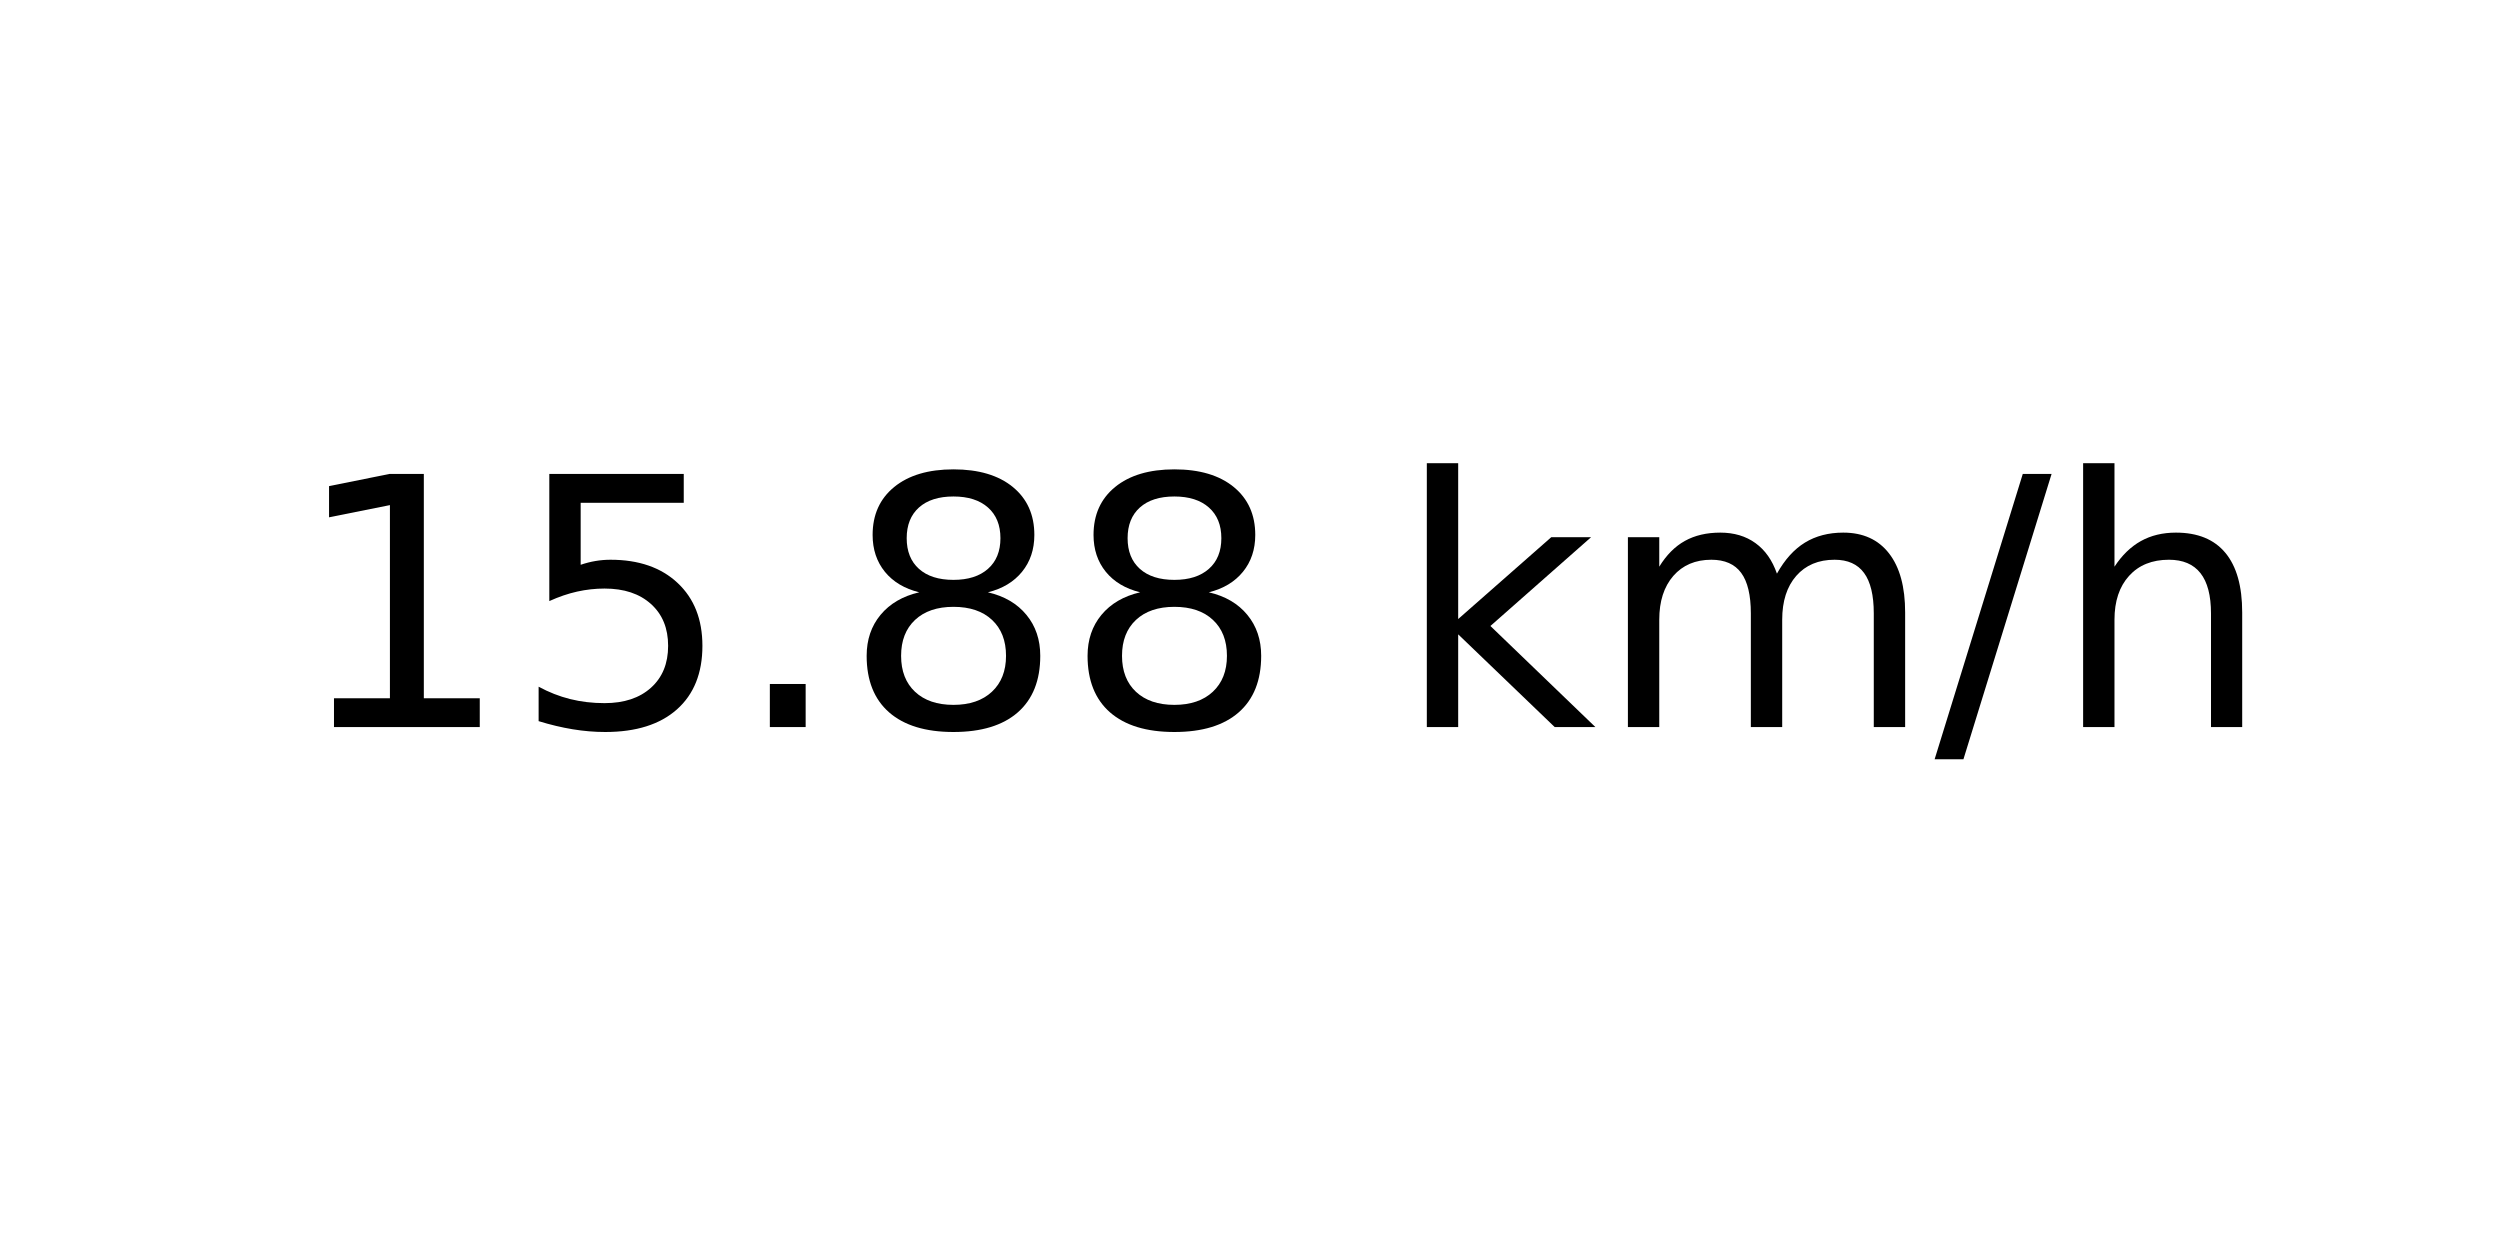
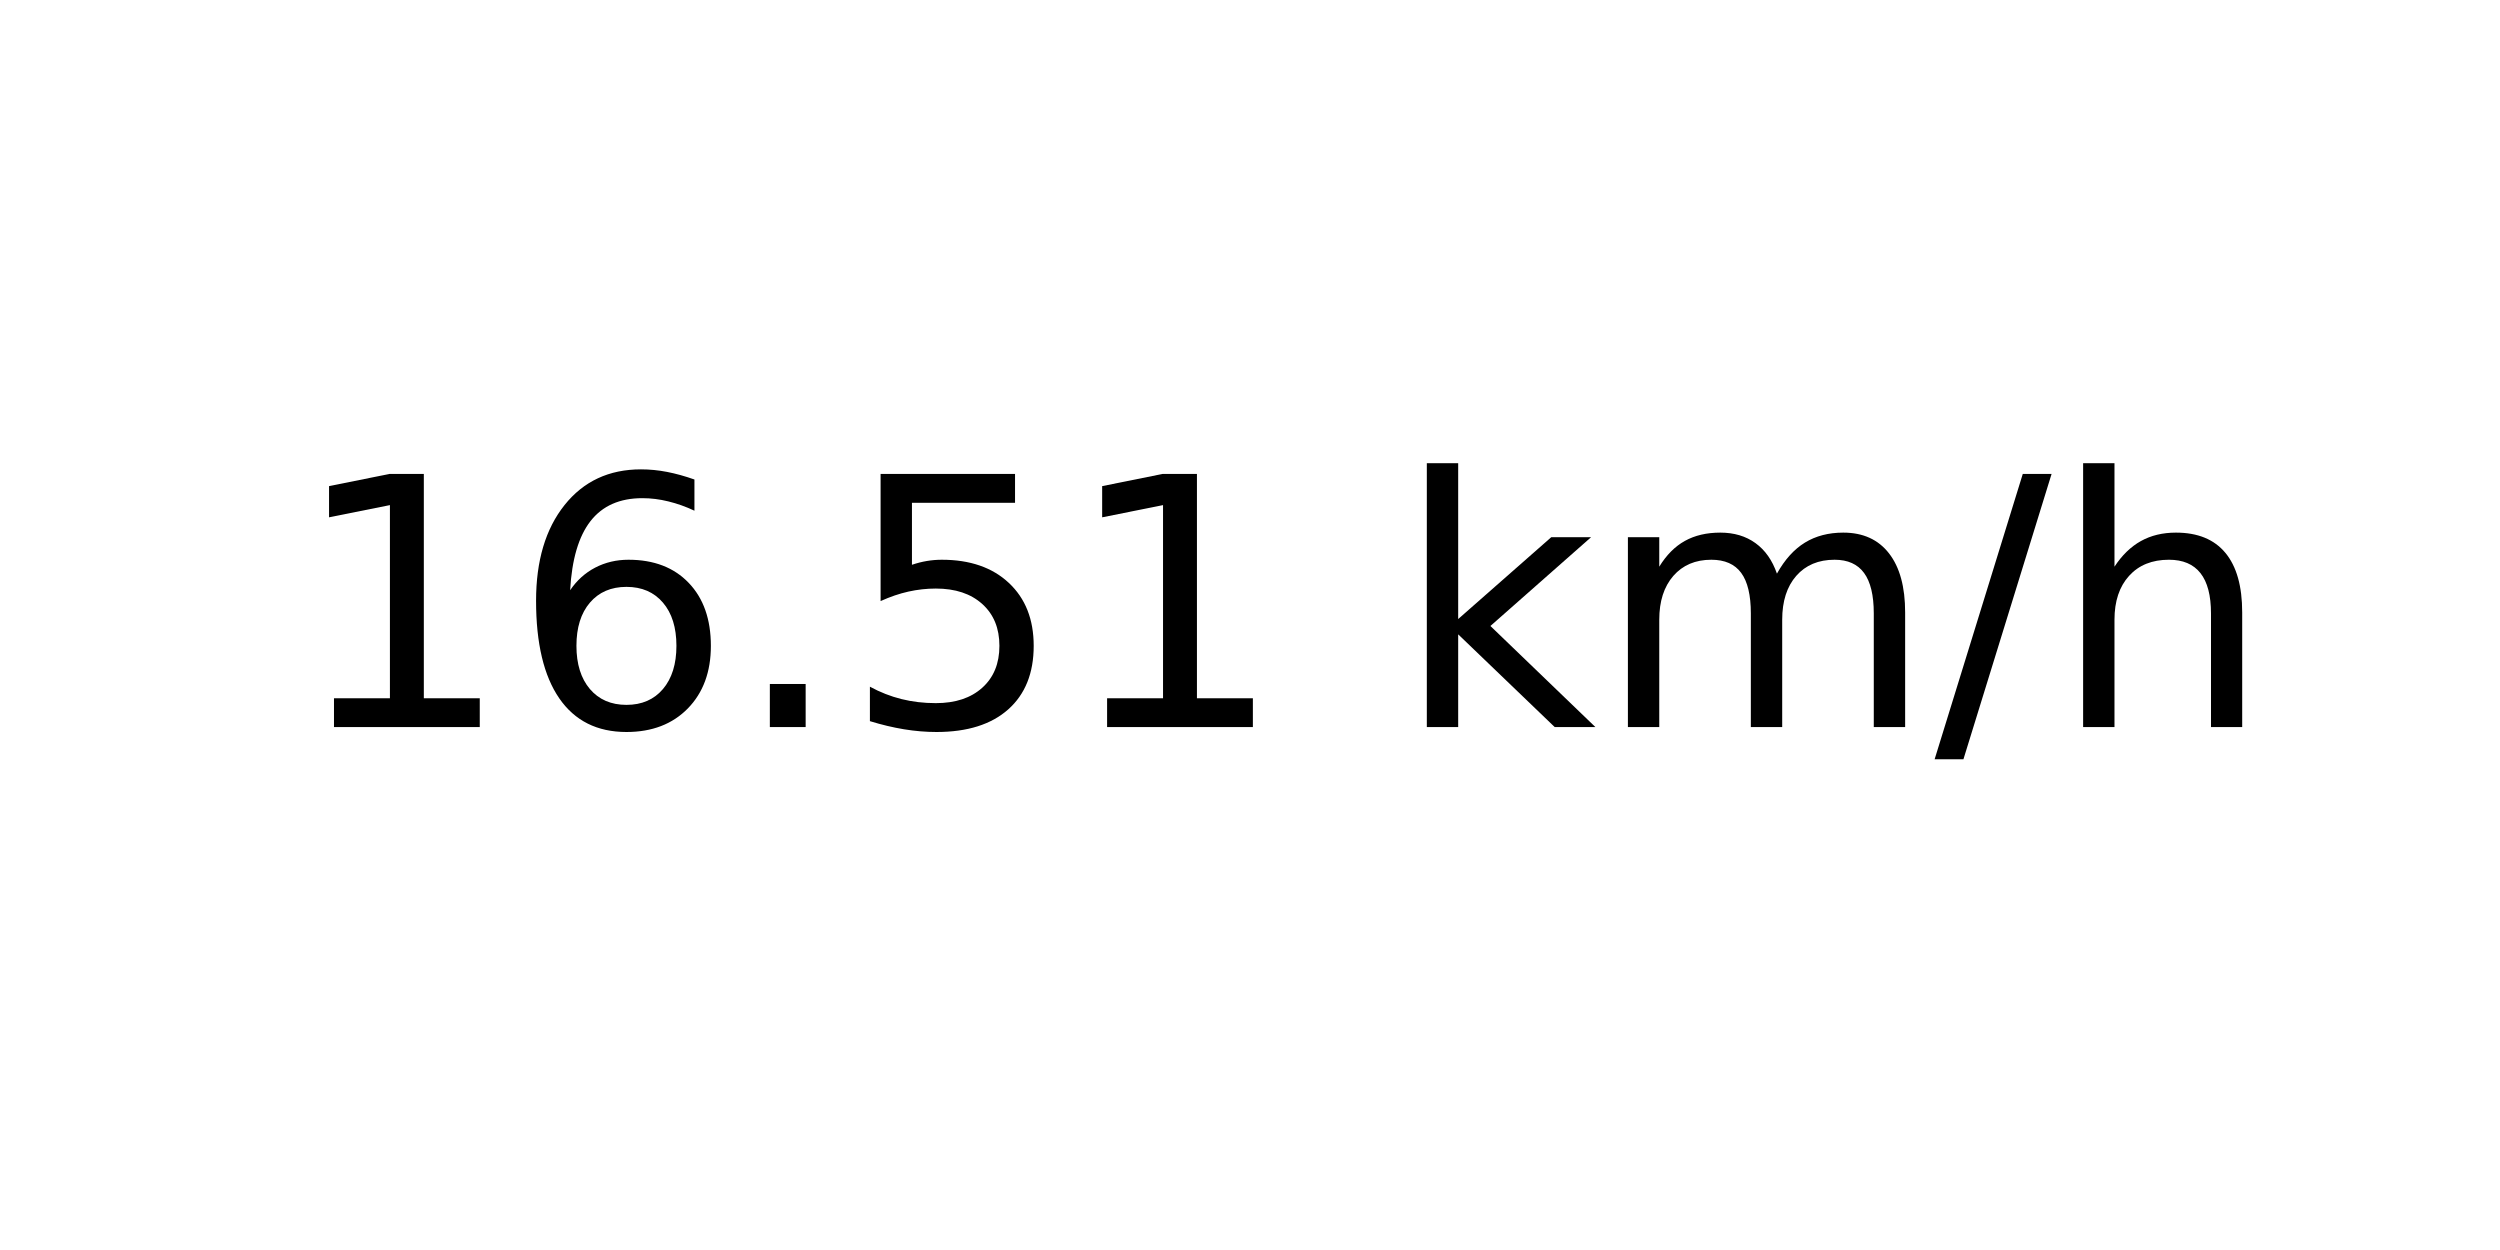
<svg xmlns="http://www.w3.org/2000/svg" xmlns:xlink="http://www.w3.org/1999/xlink" width="72pt" height="36pt" viewBox="0 0 72 36" version="1.1">
  <defs>
    <style type="text/css">*{stroke-linejoin: round; stroke-linecap: butt}</style>
  </defs>
  <g id="figure_1">
    <g id="axes_1">
      <g id="text_1">
        <g transform="translate(8.378125 20.93937) scale(0.1 -0.1)">
          <defs>
            <path id="DejaVuSans-31" d="M 794 531  L 1825 531  L 1825 4091  L 703 3866  L 703 4441  L 1819 4666  L 2450 4666  L 2450 531  L 3481 531  L 3481 0  L 794 0  L 794 531  z " transform="scale(0.015625)" />
+             <path id="DejaVuSans-36" d="M 2113 2584  Q 1688 2584 1439 2293  Q 1191 2003 1191 1497  Q 1191 994 1439 701  Q 1688 409 2113 409  Q 2538 409 2786 701  Q 3034 994 3034 1497  Q 3034 2003 2786 2293  Q 2538 2584 2113 2584  z M 3366 4563  L 3366 3988  Q 3128 4100 2886 4159  Q 2644 4219 2406 4219  Q 1781 4219 1451 3797  Q 1122 3375 1075 2522  Q 1259 2794 1537 2939  Q 1816 3084 2150 3084  Q 2853 3084 3261 2657  Q 3669 2231 3669 1497  Q 3669 778 3244 343  Q 2819 -91 2113 -91  Q 1303 -91 875 529  Q 447 1150 447 2328  Q 447 3434 972 4092  Q 1497 4750 2381 4750  Q 2619 4750 2861 4703  Q 3103 4656 3366 4563  z " transform="scale(0.015625)" />
+             <path id="DejaVuSans-2e" d="M 684 794  L 1344 794  L 1344 0  L 684 0  L 684 794  z " transform="scale(0.015625)" />
            <path id="DejaVuSans-35" d="M 691 4666  L 3169 4666  L 3169 4134  L 1269 4134  L 1269 2991  Q 1406 3038 1543 3061  Q 1681 3084 1819 3084  Q 2600 3084 3056 2656  Q 3513 2228 3513 1497  Q 3513 744 3044 326  Q 2575 -91 1722 -91  Q 1428 -91 1123 -41  Q 819 9 494 109  L 494 744  Q 775 591 1075 516  Q 1375 441 1709 441  Q 2250 441 2565 725  Q 2881 1009 2881 1497  Q 2881 1984 2565 2268  Q 2250 2553 1709 2553  Q 1456 2553 1204 2497  Q 953 2441 691 2322  L 691 4666  z " transform="scale(0.015625)" />
-             <path id="DejaVuSans-2e" d="M 684 794  L 1344 794  L 1344 0  L 684 0  L 684 794  z " transform="scale(0.015625)" />
-             <path id="DejaVuSans-38" d="M 2034 2216  Q 1584 2216 1326 1975  Q 1069 1734 1069 1313  Q 1069 891 1326 650  Q 1584 409 2034 409  Q 2484 409 2743 651  Q 3003 894 3003 1313  Q 3003 1734 2745 1975  Q 2488 2216 2034 2216  z M 1403 2484  Q 997 2584 770 2862  Q 544 3141 544 3541  Q 544 4100 942 4425  Q 1341 4750 2034 4750  Q 2731 4750 3128 4425  Q 3525 4100 3525 3541  Q 3525 3141 3298 2862  Q 3072 2584 2669 2484  Q 3125 2378 3379 2068  Q 3634 1759 3634 1313  Q 3634 634 3220 271  Q 2806 -91 2034 -91  Q 1263 -91 848 271  Q 434 634 434 1313  Q 434 1759 690 2068  Q 947 2378 1403 2484  z M 1172 3481  Q 1172 3119 1398 2916  Q 1625 2713 2034 2713  Q 2441 2713 2670 2916  Q 2900 3119 2900 3481  Q 2900 3844 2670 4047  Q 2441 4250 2034 4250  Q 1625 4250 1398 4047  Q 1172 3844 1172 3481  z " transform="scale(0.015625)" />
            <path id="DejaVuSans-20" transform="scale(0.015625)" />
            <path id="DejaVuSans-6b" d="M 581 4863  L 1159 4863  L 1159 1991  L 2875 3500  L 3609 3500  L 1753 1863  L 3688 0  L 2938 0  L 1159 1709  L 1159 0  L 581 0  L 581 4863  z " transform="scale(0.015625)" />
            <path id="DejaVuSans-6d" d="M 3328 2828  Q 3544 3216 3844 3400  Q 4144 3584 4550 3584  Q 5097 3584 5394 3201  Q 5691 2819 5691 2113  L 5691 0  L 5113 0  L 5113 2094  Q 5113 2597 4934 2840  Q 4756 3084 4391 3084  Q 3944 3084 3684 2787  Q 3425 2491 3425 1978  L 3425 0  L 2847 0  L 2847 2094  Q 2847 2600 2669 2842  Q 2491 3084 2119 3084  Q 1678 3084 1418 2786  Q 1159 2488 1159 1978  L 1159 0  L 581 0  L 581 3500  L 1159 3500  L 1159 2956  Q 1356 3278 1631 3431  Q 1906 3584 2284 3584  Q 2666 3584 2933 3390  Q 3200 3197 3328 2828  z " transform="scale(0.015625)" />
            <path id="DejaVuSans-2f" d="M 1625 4666  L 2156 4666  L 531 -594  L 0 -594  L 1625 4666  z " transform="scale(0.015625)" />
            <path id="DejaVuSans-68" d="M 3513 2113  L 3513 0  L 2938 0  L 2938 2094  Q 2938 2591 2744 2837  Q 2550 3084 2163 3084  Q 1697 3084 1428 2787  Q 1159 2491 1159 1978  L 1159 0  L 581 0  L 581 4863  L 1159 4863  L 1159 2956  Q 1366 3272 1645 3428  Q 1925 3584 2291 3584  Q 2894 3584 3203 3211  Q 3513 2838 3513 2113  z " transform="scale(0.015625)" />
          </defs>
          <use xlink:href="#DejaVuSans-31" />
-           <use xlink:href="#DejaVuSans-35" x="63.623" />
+           <use xlink:href="#DejaVuSans-36" x="63.623" />
          <use xlink:href="#DejaVuSans-2e" x="127.246" />
-           <use xlink:href="#DejaVuSans-38" x="159.033" />
-           <use xlink:href="#DejaVuSans-38" x="222.656" />
+           <use xlink:href="#DejaVuSans-35" x="159.033" />
+           <use xlink:href="#DejaVuSans-31" x="222.656" />
          <use xlink:href="#DejaVuSans-20" x="286.279" />
          <use xlink:href="#DejaVuSans-6b" x="318.066" />
          <use xlink:href="#DejaVuSans-6d" x="375.977" />
          <use xlink:href="#DejaVuSans-2f" x="473.389" />
          <use xlink:href="#DejaVuSans-68" x="507.08" />
        </g>
      </g>
    </g>
  </g>
</svg>
